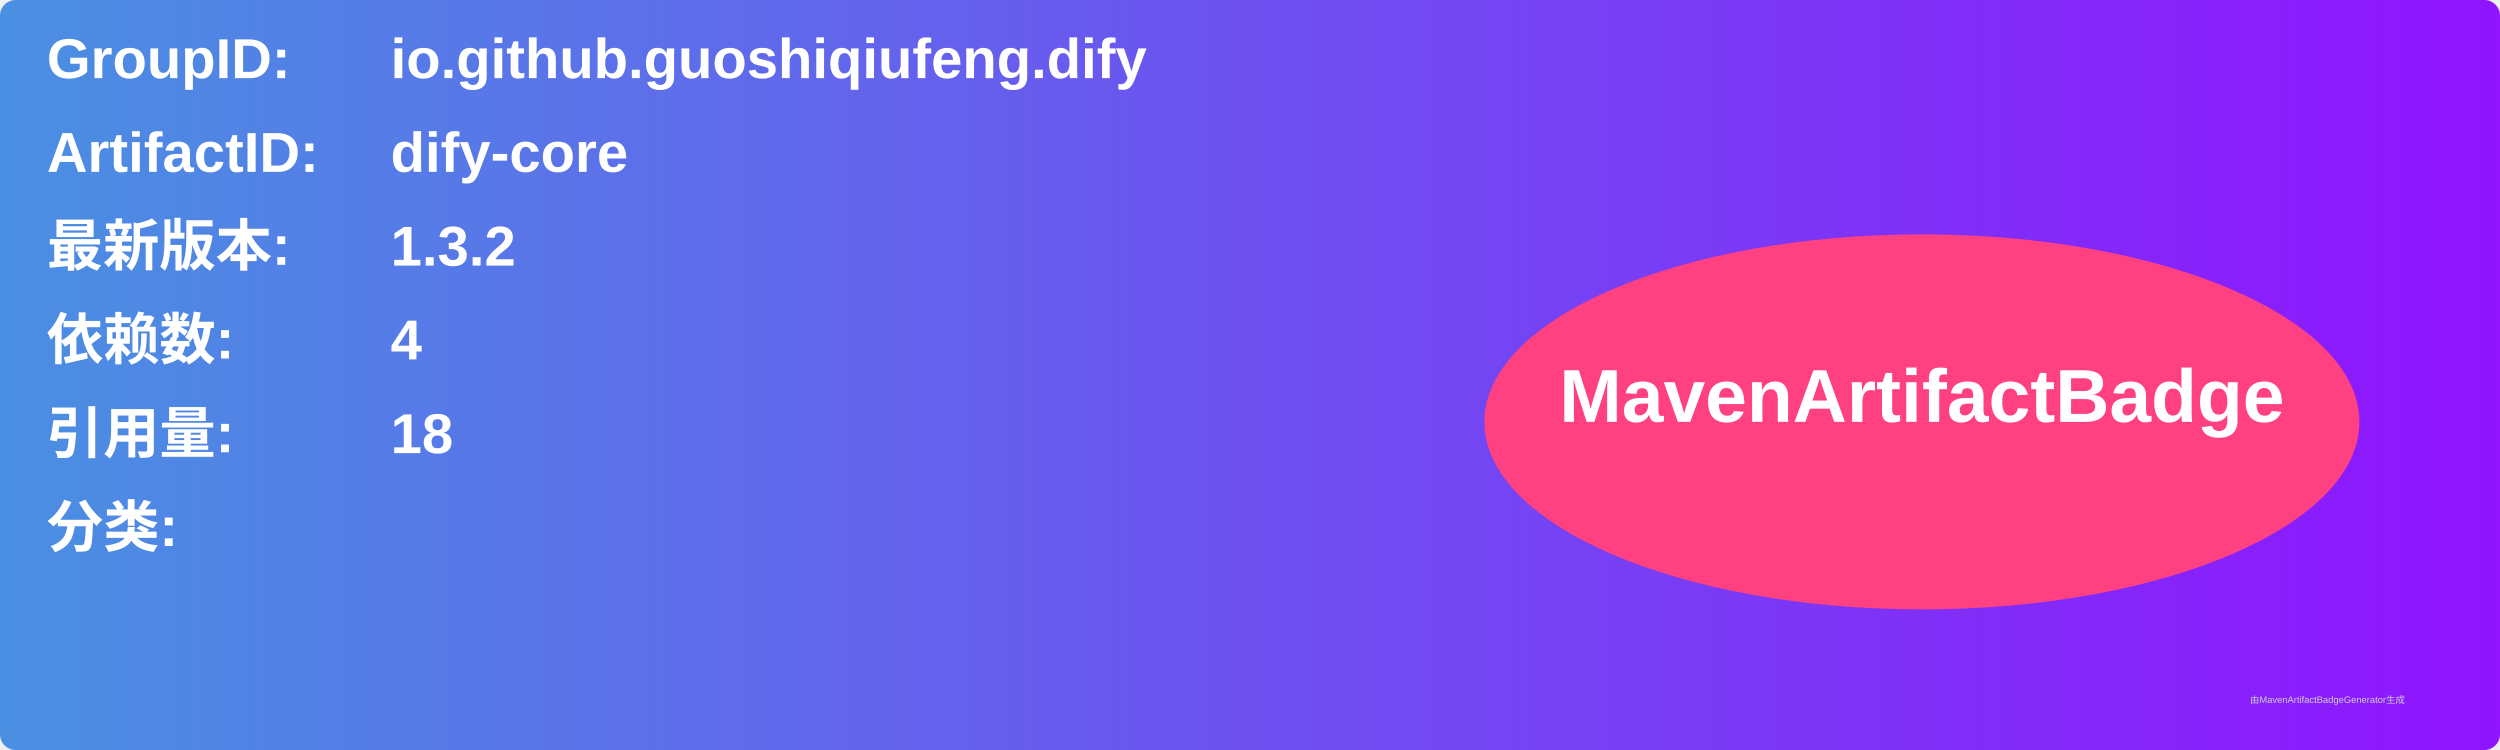
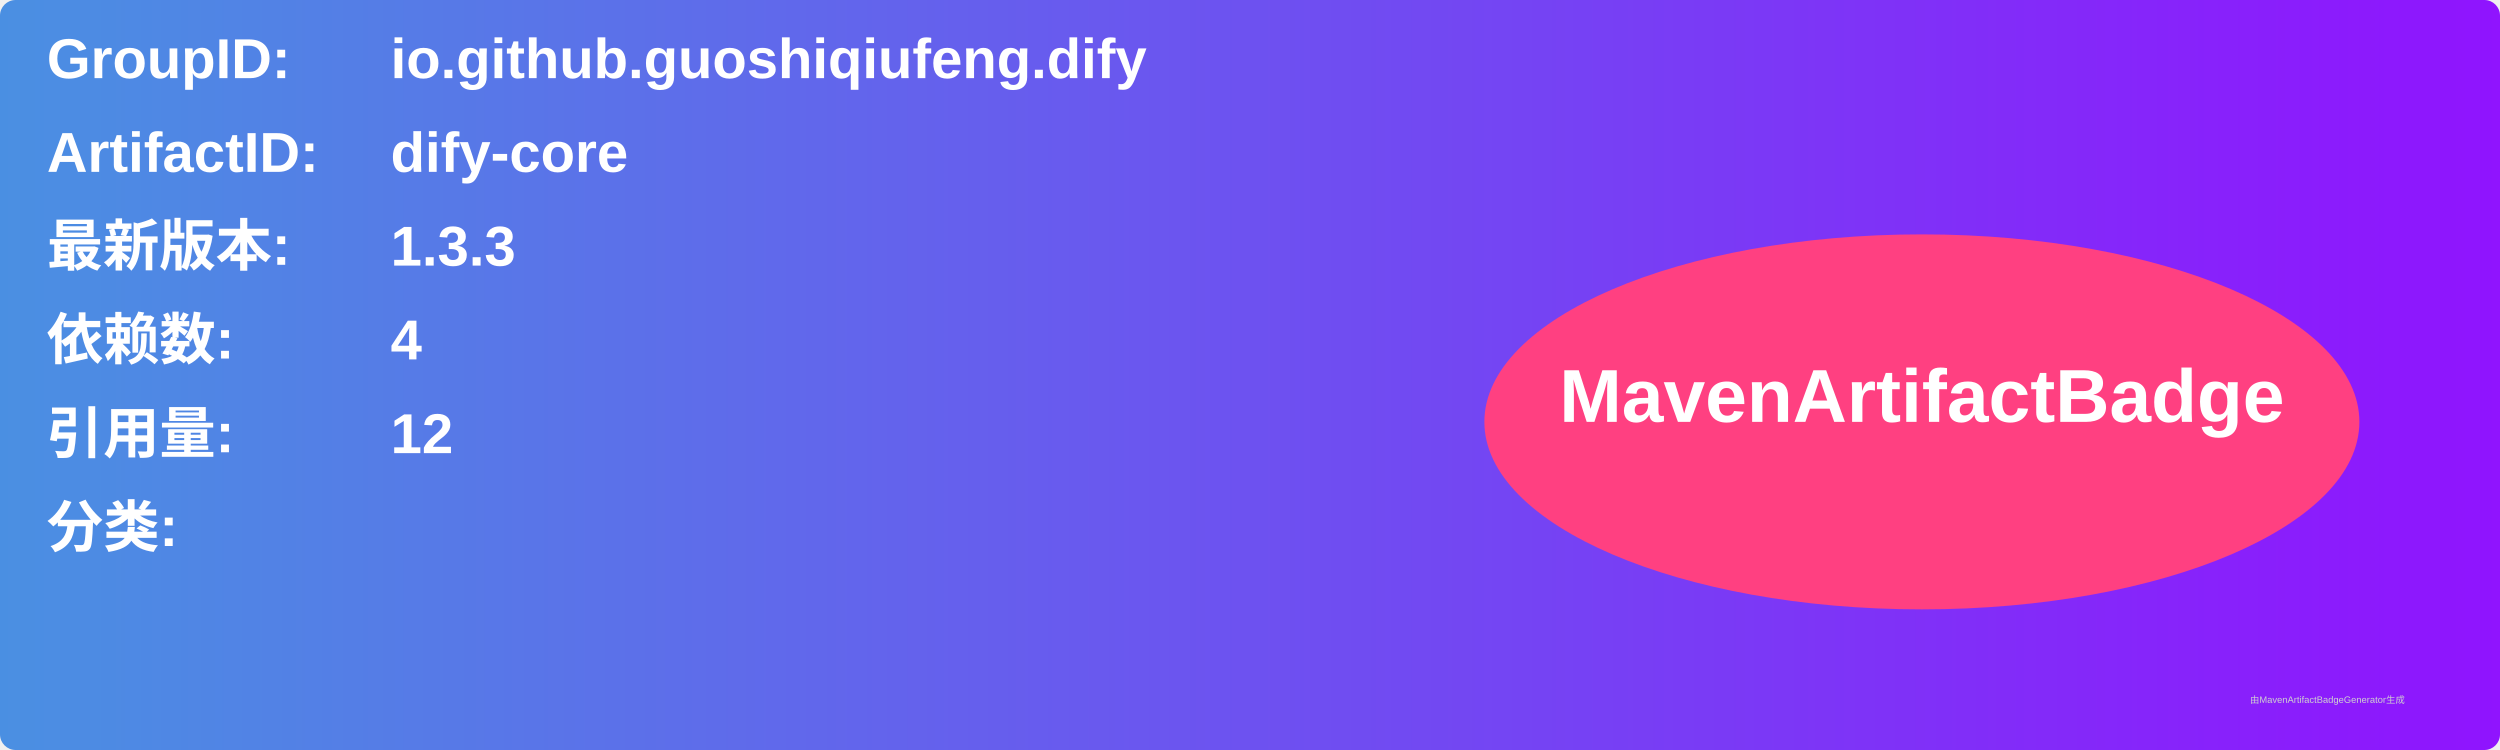
<svg xmlns="http://www.w3.org/2000/svg" width="800" height="240" viewBox="0 0 800 240">
  <linearGradient id="grad" x1="0%" y1="0%" x2="100%" y2="0%">
    <stop offset="0%" stop-color="#4a90e2" />
    <stop offset="100%" stop-color="#9013fe" />
  </linearGradient>
  <rect width="100%" height="100%" rx="5" ry="5" fill="url(#grad)" />
  <g transform="translate(15, 15)">
    <text x="0" y="10" font-family="Arial" font-size="18" fill="white" font-weight="bold" width="260">GroupID:</text>
    <text x="110" y="10" font-family="Arial" font-size="18" fill="white" font-weight="bold" width="460">io.github.guoshiqiufeng.dify</text>
    <text x="0" y="40" font-family="Arial" font-size="18" fill="white" font-weight="bold" width="260">ArtifactID:</text>
    <text x="110" y="40" font-family="Arial" font-size="18" fill="white" font-weight="bold" width="460">dify-core</text>
    <text x="0" y="70" font-family="Arial" font-size="18" fill="white" font-weight="bold">最新版本:</text>
    <text x="110" y="70" font-family="Arial" font-size="18" fill="white" font-weight="bold">
-       <tspan font-weight="bold">1.3.2</tspan>
+       <tspan font-weight="bold">1.3.3</tspan>
    </text>
    <text x="0" y="100" font-family="Arial" font-size="18" fill="white" font-weight="bold">依赖数: </text>
    <text x="110" y="100" font-family="Arial" font-size="18" fill="white">
      <tspan font-weight="bold">4</tspan>
    </text>
    <text x="0" y="130" font-family="Arial" font-size="18" fill="white" font-weight="bold">引用量: </text>
    <text x="110" y="130" font-family="Arial" font-size="18" fill="white">
-       <tspan font-weight="bold">18</tspan>
+       <tspan font-weight="bold">12</tspan>
    </text>
    <text x="0" y="160" font-family="Arial" font-size="18" fill="white" font-weight="bold">分类:</text>
    <text x="10" y="190" font-family="Arial" font-size="10" fill="white">
      <tspan font-weight="bold" />
    </text>
    <ellipse cx="600" cy="120" rx="140" ry="60" fill="#ff4081" />
    <text x="600" y="120" text-anchor="middle" font-family="Arial" font-size="24" fill="white" font-weight="bold">MavenArtifactBadge</text>
  </g>
  <text x="720" y="225" font-family="Arial" font-size="3" fill="#d0d0d0">由MavenArtifactBadgeGenerator生成</text>
</svg>
